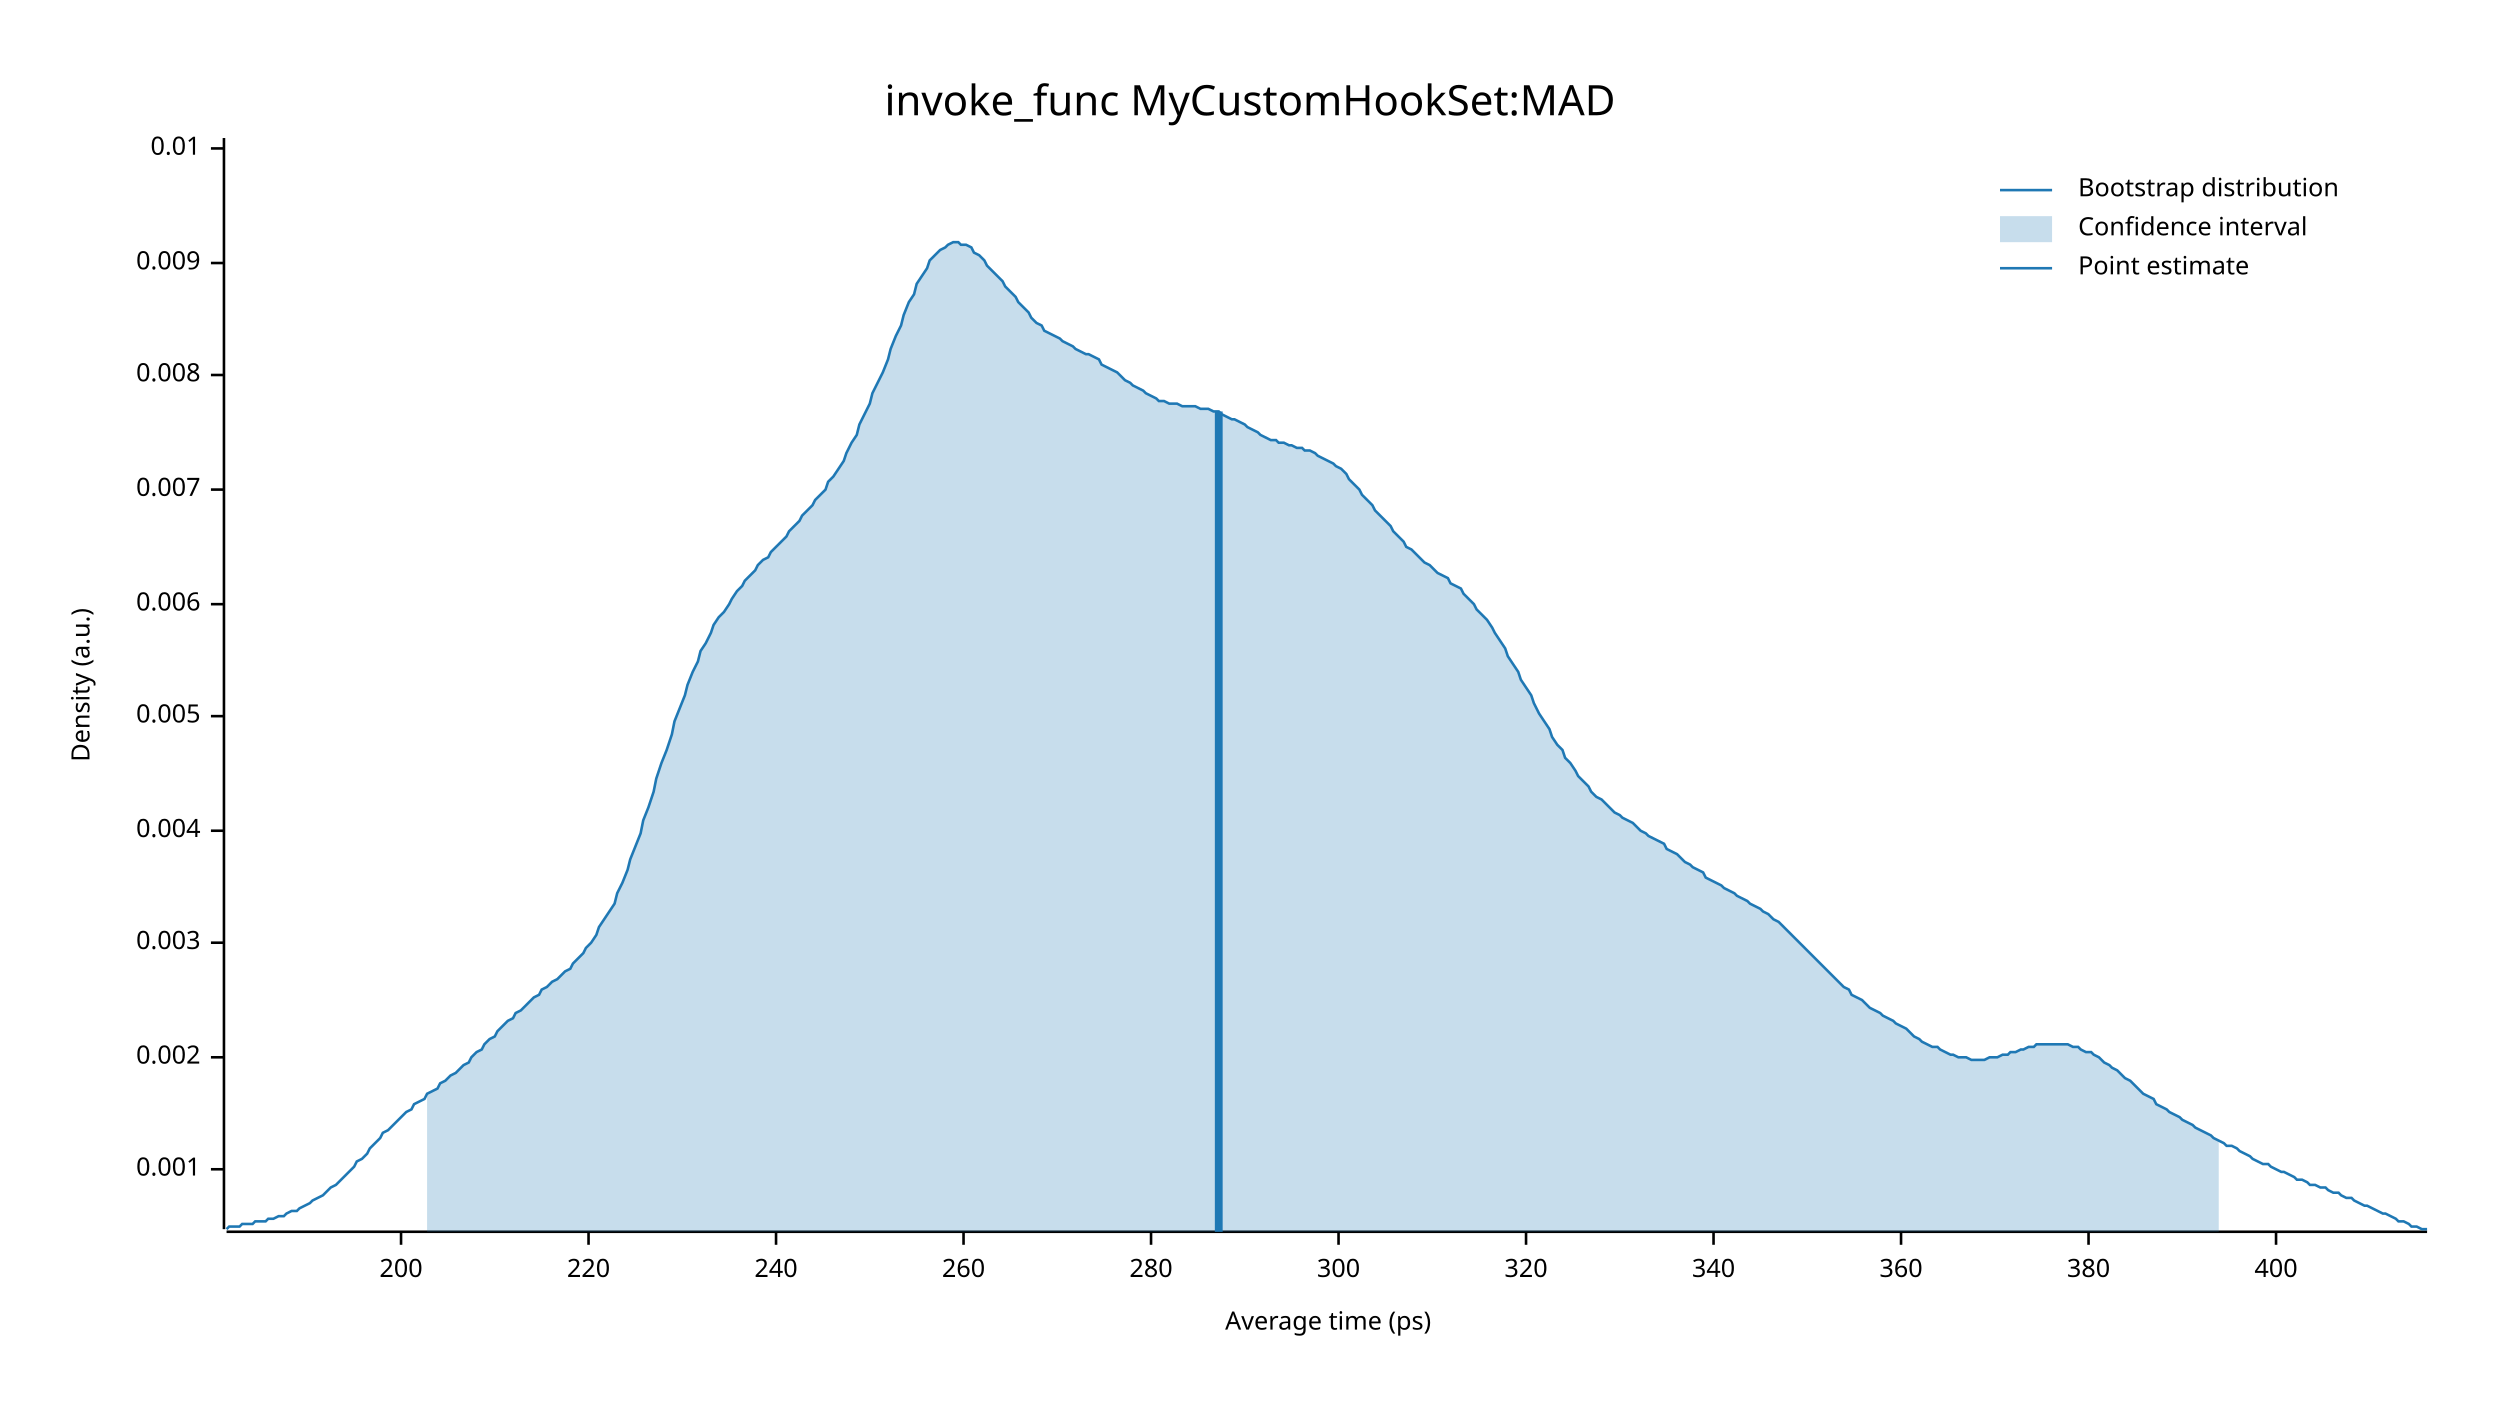
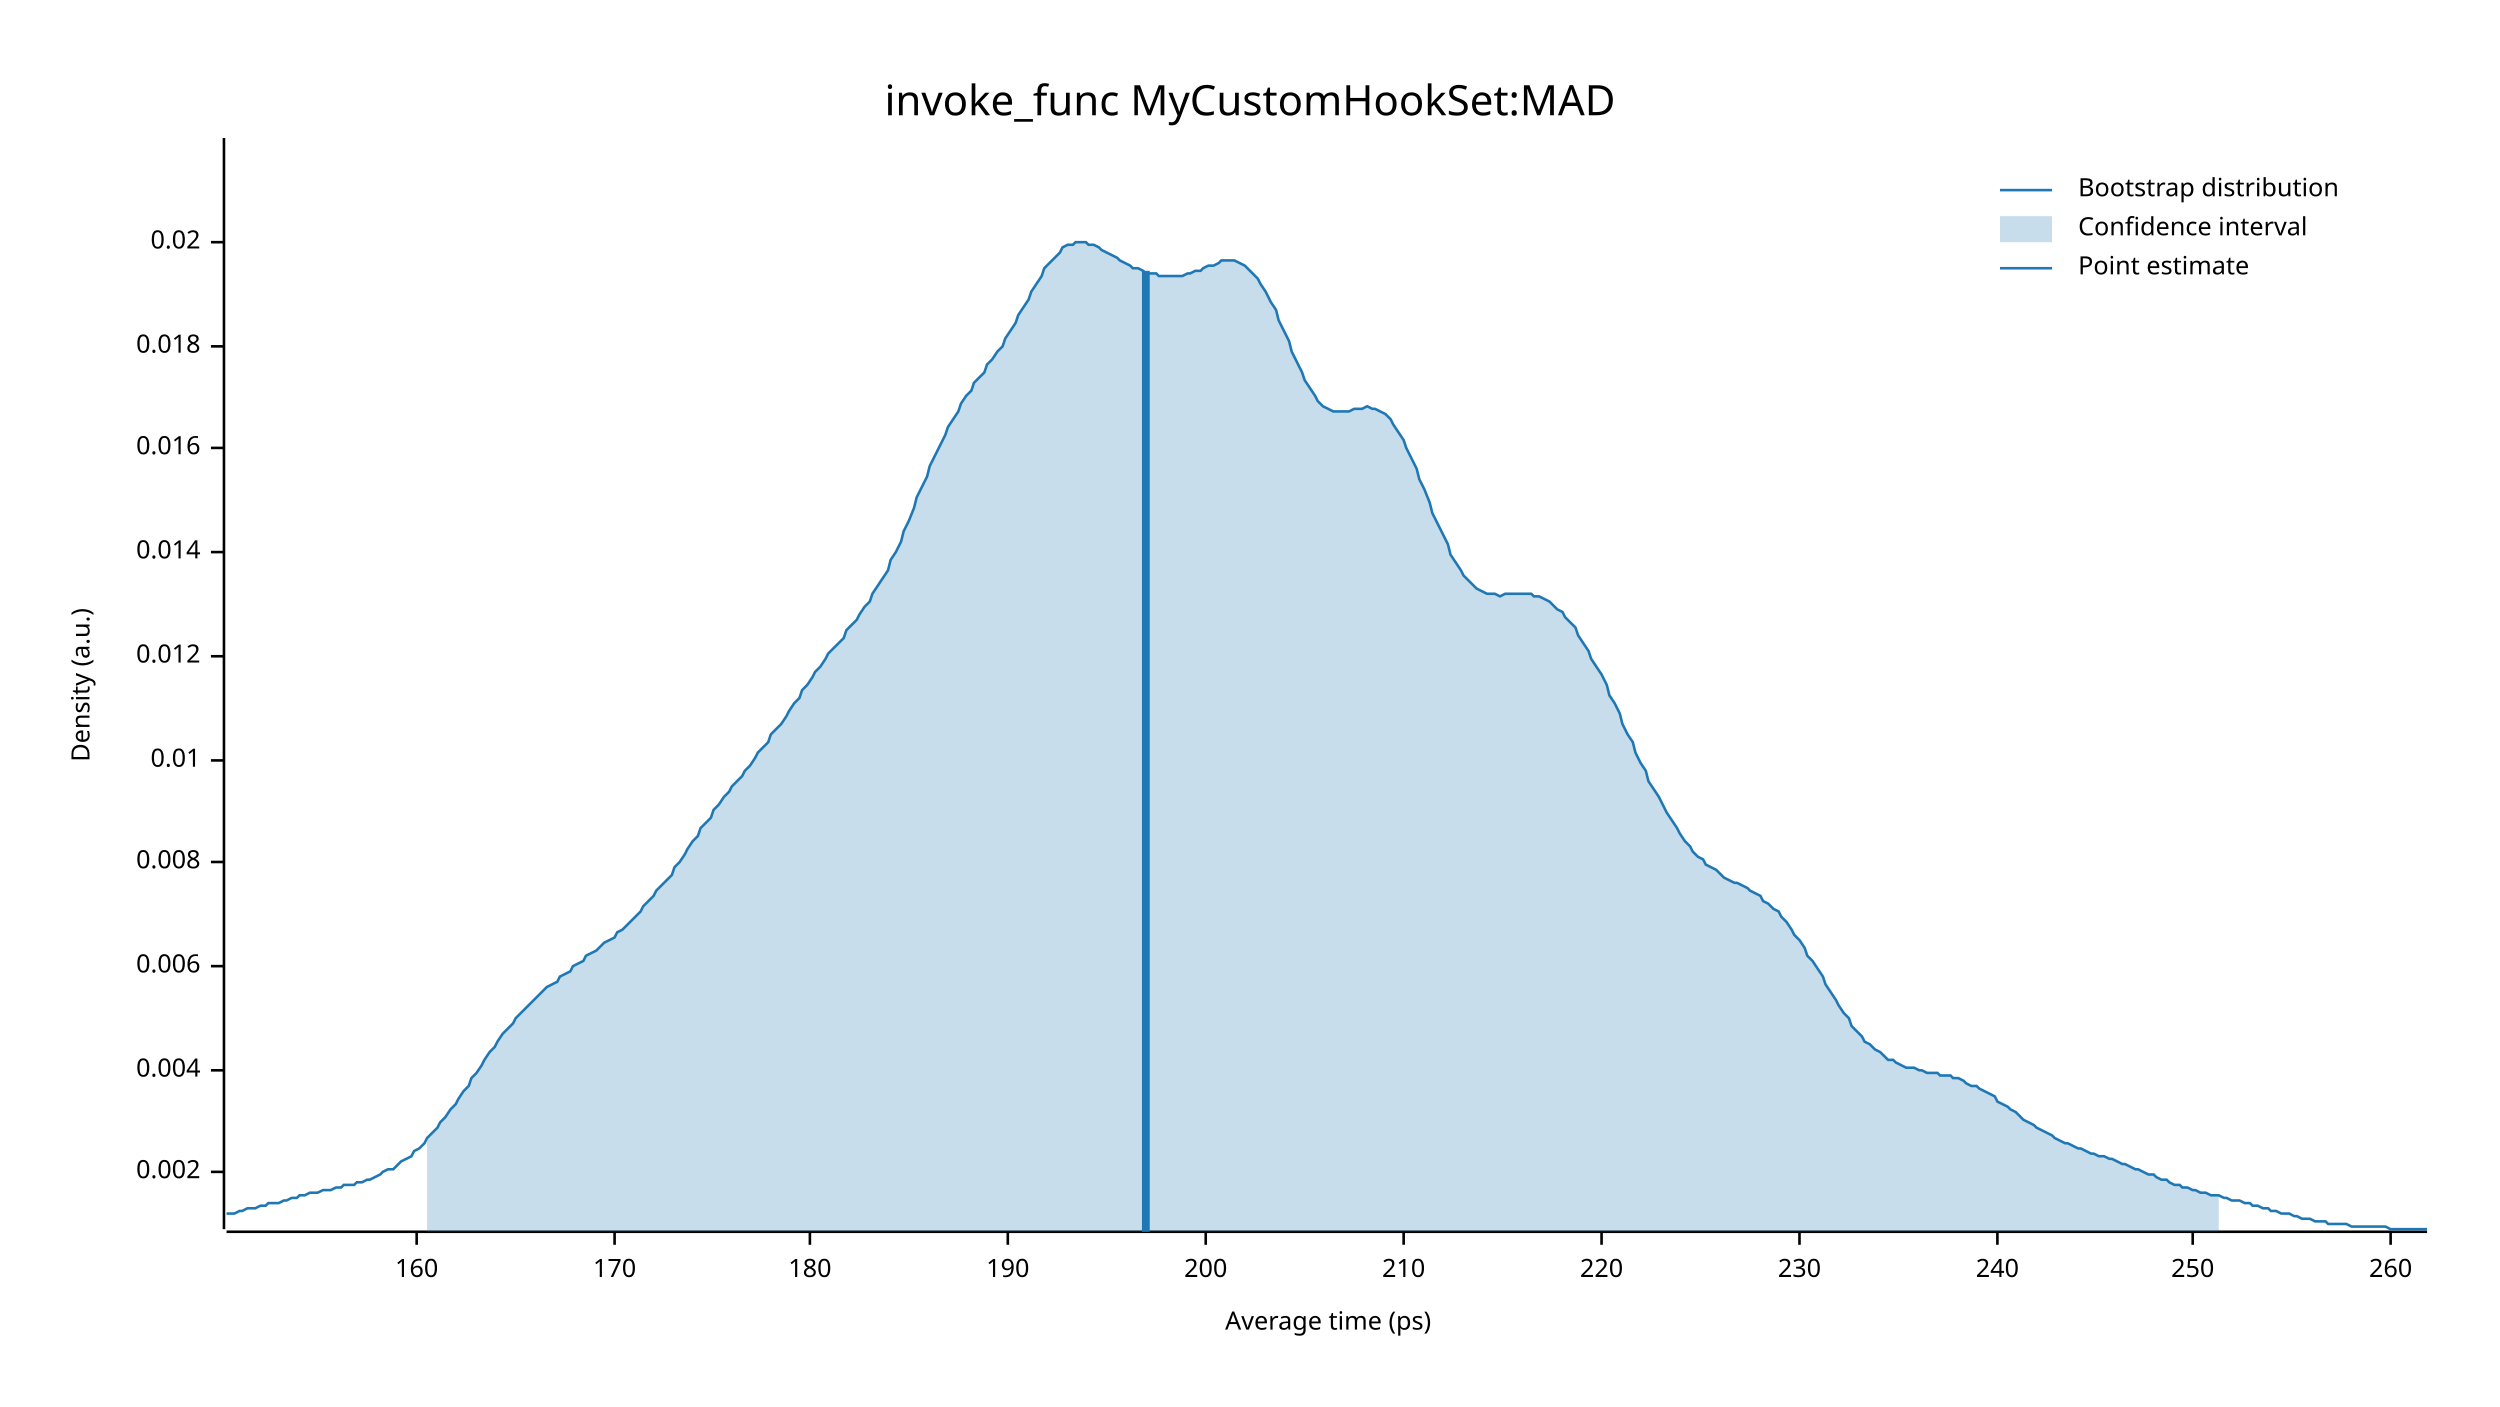
<svg xmlns="http://www.w3.org/2000/svg" width="960" height="540" viewBox="0 0 960 540">
  <text x="480" y="32" dy="0.76em" text-anchor="middle" font-family="sans-serif" font-size="16.129" opacity="1" fill="#000000">
invoke_func MyCustomHookSet:MAD
</text>
  <text x="27" y="263" dy="0.76em" text-anchor="middle" font-family="sans-serif" font-size="9.677" opacity="1" fill="#000000" transform="rotate(270, 27, 263)">
Density (a.u.)
</text>
  <text x="510" y="513" dy="-0.5ex" text-anchor="middle" font-family="sans-serif" font-size="9.677" opacity="1" fill="#000000">
Average time (ps)
</text>
  <polyline fill="none" opacity="1" stroke="#000000" stroke-width="1" points="86,53 86,472 " />
-   <text x="77" y="449" dy="0.5ex" text-anchor="end" font-family="sans-serif" font-size="9.677" opacity="1" fill="#000000">
- 0.001
- </text>
-   <polyline fill="none" opacity="1" stroke="#000000" stroke-width="1" points="81,449 86,449 " />
-   <text x="77" y="406" dy="0.5ex" text-anchor="end" font-family="sans-serif" font-size="9.677" opacity="1" fill="#000000">
+   <text x="77" y="450" dy="0.5ex" text-anchor="end" font-family="sans-serif" font-size="9.677" opacity="1" fill="#000000">
0.002
</text>
-   <polyline fill="none" opacity="1" stroke="#000000" stroke-width="1" points="81,406 86,406 " />
-   <text x="77" y="362" dy="0.5ex" text-anchor="end" font-family="sans-serif" font-size="9.677" opacity="1" fill="#000000">
- 0.003
- </text>
-   <polyline fill="none" opacity="1" stroke="#000000" stroke-width="1" points="81,362 86,362 " />
-   <text x="77" y="319" dy="0.5ex" text-anchor="end" font-family="sans-serif" font-size="9.677" opacity="1" fill="#000000">
+   <polyline fill="none" opacity="1" stroke="#000000" stroke-width="1" points="81,450 86,450 " />
+   <text x="77" y="411" dy="0.5ex" text-anchor="end" font-family="sans-serif" font-size="9.677" opacity="1" fill="#000000">
0.004
</text>
-   <polyline fill="none" opacity="1" stroke="#000000" stroke-width="1" points="81,319 86,319 " />
-   <text x="77" y="275" dy="0.5ex" text-anchor="end" font-family="sans-serif" font-size="9.677" opacity="1" fill="#000000">
- 0.005
- </text>
-   <polyline fill="none" opacity="1" stroke="#000000" stroke-width="1" points="81,275 86,275 " />
-   <text x="77" y="232" dy="0.5ex" text-anchor="end" font-family="sans-serif" font-size="9.677" opacity="1" fill="#000000">
+   <polyline fill="none" opacity="1" stroke="#000000" stroke-width="1" points="81,411 86,411 " />
+   <text x="77" y="371" dy="0.5ex" text-anchor="end" font-family="sans-serif" font-size="9.677" opacity="1" fill="#000000">
0.006
</text>
-   <polyline fill="none" opacity="1" stroke="#000000" stroke-width="1" points="81,232 86,232 " />
-   <text x="77" y="188" dy="0.5ex" text-anchor="end" font-family="sans-serif" font-size="9.677" opacity="1" fill="#000000">
- 0.007
- </text>
-   <polyline fill="none" opacity="1" stroke="#000000" stroke-width="1" points="81,188 86,188 " />
-   <text x="77" y="144" dy="0.5ex" text-anchor="end" font-family="sans-serif" font-size="9.677" opacity="1" fill="#000000">
+   <polyline fill="none" opacity="1" stroke="#000000" stroke-width="1" points="81,371 86,371 " />
+   <text x="77" y="331" dy="0.5ex" text-anchor="end" font-family="sans-serif" font-size="9.677" opacity="1" fill="#000000">
0.008
</text>
-   <polyline fill="none" opacity="1" stroke="#000000" stroke-width="1" points="81,144 86,144 " />
-   <text x="77" y="101" dy="0.5ex" text-anchor="end" font-family="sans-serif" font-size="9.677" opacity="1" fill="#000000">
- 0.009
- </text>
-   <polyline fill="none" opacity="1" stroke="#000000" stroke-width="1" points="81,101 86,101 " />
-   <text x="77" y="57" dy="0.5ex" text-anchor="end" font-family="sans-serif" font-size="9.677" opacity="1" fill="#000000">
+   <polyline fill="none" opacity="1" stroke="#000000" stroke-width="1" points="81,331 86,331 " />
+   <text x="77" y="292" dy="0.5ex" text-anchor="end" font-family="sans-serif" font-size="9.677" opacity="1" fill="#000000">
0.01
</text>
-   <polyline fill="none" opacity="1" stroke="#000000" stroke-width="1" points="81,57 86,57 " />
+   <polyline fill="none" opacity="1" stroke="#000000" stroke-width="1" points="81,292 86,292 " />
+   <text x="77" y="252" dy="0.5ex" text-anchor="end" font-family="sans-serif" font-size="9.677" opacity="1" fill="#000000">
+ 0.012
+ </text>
+   <polyline fill="none" opacity="1" stroke="#000000" stroke-width="1" points="81,252 86,252 " />
+   <text x="77" y="212" dy="0.5ex" text-anchor="end" font-family="sans-serif" font-size="9.677" opacity="1" fill="#000000">
+ 0.014
+ </text>
+   <polyline fill="none" opacity="1" stroke="#000000" stroke-width="1" points="81,212 86,212 " />
+   <text x="77" y="172" dy="0.5ex" text-anchor="end" font-family="sans-serif" font-size="9.677" opacity="1" fill="#000000">
+ 0.016
+ </text>
+   <polyline fill="none" opacity="1" stroke="#000000" stroke-width="1" points="81,172 86,172 " />
+   <text x="77" y="133" dy="0.5ex" text-anchor="end" font-family="sans-serif" font-size="9.677" opacity="1" fill="#000000">
+ 0.018
+ </text>
+   <polyline fill="none" opacity="1" stroke="#000000" stroke-width="1" points="81,133 86,133 " />
+   <text x="77" y="93" dy="0.5ex" text-anchor="end" font-family="sans-serif" font-size="9.677" opacity="1" fill="#000000">
+ 0.02
+ </text>
+   <polyline fill="none" opacity="1" stroke="#000000" stroke-width="1" points="81,93 86,93 " />
  <polyline fill="none" opacity="1" stroke="#000000" stroke-width="1" points="87,473 932,473 " />
-   <text x="154" y="483" dy="0.76em" text-anchor="middle" font-family="sans-serif" font-size="9.677" opacity="1" fill="#000000">
+   <text x="160" y="483" dy="0.76em" text-anchor="middle" font-family="sans-serif" font-size="9.677" opacity="1" fill="#000000">
+ 160
+ </text>
+   <polyline fill="none" opacity="1" stroke="#000000" stroke-width="1" points="160,473 160,478 " />
+   <text x="236" y="483" dy="0.76em" text-anchor="middle" font-family="sans-serif" font-size="9.677" opacity="1" fill="#000000">
+ 170
+ </text>
+   <polyline fill="none" opacity="1" stroke="#000000" stroke-width="1" points="236,473 236,478 " />
+   <text x="311" y="483" dy="0.76em" text-anchor="middle" font-family="sans-serif" font-size="9.677" opacity="1" fill="#000000">
+ 180
+ </text>
+   <polyline fill="none" opacity="1" stroke="#000000" stroke-width="1" points="311,473 311,478 " />
+   <text x="387" y="483" dy="0.76em" text-anchor="middle" font-family="sans-serif" font-size="9.677" opacity="1" fill="#000000">
+ 190
+ </text>
+   <polyline fill="none" opacity="1" stroke="#000000" stroke-width="1" points="387,473 387,478 " />
+   <text x="463" y="483" dy="0.76em" text-anchor="middle" font-family="sans-serif" font-size="9.677" opacity="1" fill="#000000">
200
</text>
-   <polyline fill="none" opacity="1" stroke="#000000" stroke-width="1" points="154,473 154,478 " />
-   <text x="226" y="483" dy="0.76em" text-anchor="middle" font-family="sans-serif" font-size="9.677" opacity="1" fill="#000000">
+   <polyline fill="none" opacity="1" stroke="#000000" stroke-width="1" points="463,473 463,478 " />
+   <text x="539" y="483" dy="0.76em" text-anchor="middle" font-family="sans-serif" font-size="9.677" opacity="1" fill="#000000">
+ 210
+ </text>
+   <polyline fill="none" opacity="1" stroke="#000000" stroke-width="1" points="539,473 539,478 " />
+   <text x="615" y="483" dy="0.76em" text-anchor="middle" font-family="sans-serif" font-size="9.677" opacity="1" fill="#000000">
220
</text>
-   <polyline fill="none" opacity="1" stroke="#000000" stroke-width="1" points="226,473 226,478 " />
-   <text x="298" y="483" dy="0.76em" text-anchor="middle" font-family="sans-serif" font-size="9.677" opacity="1" fill="#000000">
+   <polyline fill="none" opacity="1" stroke="#000000" stroke-width="1" points="615,473 615,478 " />
+   <text x="691" y="483" dy="0.76em" text-anchor="middle" font-family="sans-serif" font-size="9.677" opacity="1" fill="#000000">
+ 230
+ </text>
+   <polyline fill="none" opacity="1" stroke="#000000" stroke-width="1" points="691,473 691,478 " />
+   <text x="767" y="483" dy="0.76em" text-anchor="middle" font-family="sans-serif" font-size="9.677" opacity="1" fill="#000000">
240
</text>
-   <polyline fill="none" opacity="1" stroke="#000000" stroke-width="1" points="298,473 298,478 " />
-   <text x="370" y="483" dy="0.76em" text-anchor="middle" font-family="sans-serif" font-size="9.677" opacity="1" fill="#000000">
+   <polyline fill="none" opacity="1" stroke="#000000" stroke-width="1" points="767,473 767,478 " />
+   <text x="842" y="483" dy="0.76em" text-anchor="middle" font-family="sans-serif" font-size="9.677" opacity="1" fill="#000000">
+ 250
+ </text>
+   <polyline fill="none" opacity="1" stroke="#000000" stroke-width="1" points="842,473 842,478 " />
+   <text x="918" y="483" dy="0.76em" text-anchor="middle" font-family="sans-serif" font-size="9.677" opacity="1" fill="#000000">
260
</text>
-   <polyline fill="none" opacity="1" stroke="#000000" stroke-width="1" points="370,473 370,478 " />
-   <text x="442" y="483" dy="0.76em" text-anchor="middle" font-family="sans-serif" font-size="9.677" opacity="1" fill="#000000">
- 280
- </text>
-   <polyline fill="none" opacity="1" stroke="#000000" stroke-width="1" points="442,473 442,478 " />
-   <text x="514" y="483" dy="0.76em" text-anchor="middle" font-family="sans-serif" font-size="9.677" opacity="1" fill="#000000">
- 300
- </text>
-   <polyline fill="none" opacity="1" stroke="#000000" stroke-width="1" points="514,473 514,478 " />
-   <text x="586" y="483" dy="0.76em" text-anchor="middle" font-family="sans-serif" font-size="9.677" opacity="1" fill="#000000">
- 320
- </text>
-   <polyline fill="none" opacity="1" stroke="#000000" stroke-width="1" points="586,473 586,478 " />
-   <text x="658" y="483" dy="0.76em" text-anchor="middle" font-family="sans-serif" font-size="9.677" opacity="1" fill="#000000">
- 340
- </text>
-   <polyline fill="none" opacity="1" stroke="#000000" stroke-width="1" points="658,473 658,478 " />
-   <text x="730" y="483" dy="0.76em" text-anchor="middle" font-family="sans-serif" font-size="9.677" opacity="1" fill="#000000">
- 360
- </text>
-   <polyline fill="none" opacity="1" stroke="#000000" stroke-width="1" points="730,473 730,478 " />
-   <text x="802" y="483" dy="0.76em" text-anchor="middle" font-family="sans-serif" font-size="9.677" opacity="1" fill="#000000">
- 380
- </text>
-   <polyline fill="none" opacity="1" stroke="#000000" stroke-width="1" points="802,473 802,478 " />
-   <text x="874" y="483" dy="0.76em" text-anchor="middle" font-family="sans-serif" font-size="9.677" opacity="1" fill="#000000">
- 400
- </text>
-   <polyline fill="none" opacity="1" stroke="#000000" stroke-width="1" points="874,473 874,478 " />
-   <polyline fill="none" opacity="1" stroke="#1F78B4" stroke-width="1" points="87,472 88,471 90,471 92,471 93,470 95,470 97,470 98,469 100,469 102,469 103,468 105,468 107,467 109,467 110,466 112,465 114,465 115,464 117,463 119,462 120,461 122,460 124,459 125,458 127,456 129,455 131,453 132,452 134,450 136,448 137,446 139,445 141,443 142,441 144,439 146,437 147,435 149,434 151,432 153,430 154,429 156,427 158,426 159,424 161,423 163,422 164,420 166,419 168,418 169,416 171,415 173,413 175,412 176,411 178,409 180,408 181,406 183,404 185,403 186,401 188,399 190,398 191,396 193,394 195,392 197,391 198,389 200,388 202,386 203,385 205,383 207,382 208,380 210,379 212,377 214,376 215,375 217,373 219,372 220,370 222,368 224,366 225,364 227,362 229,359 230,356 232,353 234,350 236,347 237,343 239,339 241,334 242,330 244,325 246,320 247,315 249,310 251,304 252,299 254,293 256,288 258,282 259,277 261,272 263,267 264,263 266,258 268,254 269,250 271,247 273,243 274,240 276,237 278,235 280,232 281,230 283,227 285,225 286,223 288,221 290,219 291,217 293,215 295,214 296,212 298,210 300,208 302,206 303,204 305,202 307,200 308,198 310,196 312,194 313,192 315,190 317,188 318,185 320,183 322,180 324,177 325,174 327,170 329,167 330,163 332,159 334,155 335,151 337,147 339,143 341,138 342,134 344,129 346,125 347,121 349,116 351,113 352,109 354,106 356,103 357,100 359,98 361,96 363,95 364,94 366,93 368,93 369,94 371,94 373,95 374,97 376,98 378,100 379,102 381,104 383,106 385,108 386,110 388,112 390,114 391,116 393,118 395,120 396,122 398,124 400,125 401,127 403,128 405,129 407,130 408,131 410,132 412,133 413,134 415,135 417,136 418,136 420,137 422,138 423,140 425,141 427,142 429,143 430,144 432,146 434,147 435,148 437,149 439,150 440,151 442,152 444,153 445,154 447,154 449,155 451,155 452,155 454,156 456,156 457,156 459,156 461,157 462,157 464,157 466,158 468,158 469,159 471,160 473,161 474,161 476,162 478,163 479,164 481,165 483,166 484,167 486,168 488,169 490,169 491,170 493,170 495,171 496,171 498,172 500,172 501,173 503,173 505,174 506,175 508,176 510,177 512,178 513,179 515,180 517,182 518,184 520,186 522,188 523,190 525,192 527,194 528,196 530,198 532,200 534,202 535,204 537,206 539,208 540,210 542,211 544,213 545,214 547,216 549,217 550,218 552,220 554,221 556,222 557,224 559,225 561,226 562,228 564,230 566,232 567,234 569,236 571,238 573,241 574,243 576,246 578,249 579,252 581,255 583,258 584,261 586,264 588,267 589,270 591,274 593,277 595,280 596,283 598,286 600,288 601,291 603,293 605,296 606,298 608,300 610,302 611,304 613,306 615,307 617,309 618,310 620,312 622,313 623,314 625,315 627,316 628,317 630,319 632,320 633,321 635,322 637,323 639,324 640,326 642,327 644,328 645,329 647,331 649,332 650,333 652,334 654,335 655,337 657,338 659,339 661,340 662,341 664,342 666,343 667,344 669,345 671,346 672,347 674,348 676,349 677,350 679,351 681,353 683,354 684,355 686,357 688,359 689,360 691,362 693,364 694,365 696,367 698,369 700,371 701,372 703,374 705,376 706,377 708,379 710,380 711,382 713,383 715,384 716,385 718,387 720,388 722,389 723,390 725,391 727,392 728,393 730,394 732,395 733,396 735,398 737,399 738,400 740,401 742,402 744,402 745,403 747,404 749,405 750,405 752,406 754,406 755,406 757,407 759,407 760,407 762,407 764,406 766,406 767,406 769,405 771,405 772,404 774,404 776,403 777,403 779,402 781,402 782,401 784,401 786,401 788,401 789,401 791,401 793,401 794,401 796,402 798,402 799,403 801,404 803,404 804,405 806,406 808,408 810,409 811,410 813,411 815,413 816,414 818,415 820,417 821,418 823,420 825,421 827,422 828,424 830,425 832,426 833,427 835,428 837,429 838,430 840,431 842,432 843,433 845,434 847,435 849,436 850,437 852,438 854,439 855,440 857,440 859,441 860,442 862,443 864,444 865,445 867,446 869,447 871,447 872,448 874,449 876,450 877,450 879,451 881,452 882,453 884,453 886,454 887,455 889,455 891,456 893,456 894,457 896,458 898,458 899,459 901,460 903,460 904,461 906,462 908,463 909,463 911,464 913,465 915,466 916,466 918,467 920,468 921,469 923,469 925,470 926,471 928,471 930,472 932,472 " />
-   <polygon opacity="0.25" fill="#1F78B4" points="164,420 166,419 168,418 169,416 171,415 173,413 175,412 176,411 178,409 180,408 181,406 183,404 185,403 186,401 188,399 190,398 191,396 193,394 195,392 197,391 198,389 200,388 202,386 203,385 205,383 207,382 208,380 210,379 212,377 214,376 215,375 217,373 219,372 220,370 222,368 224,366 225,364 227,362 229,359 230,356 232,353 234,350 236,347 237,343 239,339 241,334 242,330 244,325 246,320 247,315 249,310 251,304 252,299 254,293 256,288 258,282 259,277 261,272 263,267 264,263 266,258 268,254 269,250 271,247 273,243 274,240 276,237 278,235 280,232 281,230 283,227 285,225 286,223 288,221 290,219 291,217 293,215 295,214 296,212 298,210 300,208 302,206 303,204 305,202 307,200 308,198 310,196 312,194 313,192 315,190 317,188 318,185 320,183 322,180 324,177 325,174 327,170 329,167 330,163 332,159 334,155 335,151 337,147 339,143 341,138 342,134 344,129 346,125 347,121 349,116 351,113 352,109 354,106 356,103 357,100 359,98 361,96 363,95 364,94 366,93 368,93 369,94 371,94 373,95 374,97 376,98 378,100 379,102 381,104 383,106 385,108 386,110 388,112 390,114 391,116 393,118 395,120 396,122 398,124 400,125 401,127 403,128 405,129 407,130 408,131 410,132 412,133 413,134 415,135 417,136 418,136 420,137 422,138 423,140 425,141 427,142 429,143 430,144 432,146 434,147 435,148 437,149 439,150 440,151 442,152 444,153 445,154 447,154 449,155 451,155 452,155 454,156 456,156 457,156 459,156 461,157 462,157 464,157 466,158 468,158 469,159 471,160 473,161 474,161 476,162 478,163 479,164 481,165 483,166 484,167 486,168 488,169 490,169 491,170 493,170 495,171 496,171 498,172 500,172 501,173 503,173 505,174 506,175 508,176 510,177 512,178 513,179 515,180 517,182 518,184 520,186 522,188 523,190 525,192 527,194 528,196 530,198 532,200 534,202 535,204 537,206 539,208 540,210 542,211 544,213 545,214 547,216 549,217 550,218 552,220 554,221 556,222 557,224 559,225 561,226 562,228 564,230 566,232 567,234 569,236 571,238 573,241 574,243 576,246 578,249 579,252 581,255 583,258 584,261 586,264 588,267 589,270 591,274 593,277 595,280 596,283 598,286 600,288 601,291 603,293 605,296 606,298 608,300 610,302 611,304 613,306 615,307 617,309 618,310 620,312 622,313 623,314 625,315 627,316 628,317 630,319 632,320 633,321 635,322 637,323 639,324 640,326 642,327 644,328 645,329 647,331 649,332 650,333 652,334 654,335 655,337 657,338 659,339 661,340 662,341 664,342 666,343 667,344 669,345 671,346 672,347 674,348 676,349 677,350 679,351 681,353 683,354 684,355 686,357 688,359 689,360 691,362 693,364 694,365 696,367 698,369 700,371 701,372 703,374 705,376 706,377 708,379 710,380 711,382 713,383 715,384 716,385 718,387 720,388 722,389 723,390 725,391 727,392 728,393 730,394 732,395 733,396 735,398 737,399 738,400 740,401 742,402 744,402 745,403 747,404 749,405 750,405 752,406 754,406 755,406 757,407 759,407 760,407 762,407 764,406 766,406 767,406 769,405 771,405 772,404 774,404 776,403 777,403 779,402 781,402 782,401 784,401 786,401 788,401 789,401 791,401 793,401 794,401 796,402 798,402 799,403 801,404 803,404 804,405 806,406 808,408 810,409 811,410 813,411 815,413 816,414 818,415 820,417 821,418 823,420 825,421 827,422 828,424 830,425 832,426 833,427 835,428 837,429 838,430 840,431 842,432 843,433 845,434 847,435 849,436 850,437 852,438 852,473 164,473 " />
-   <polyline fill="none" opacity="1" stroke="#1F78B4" stroke-width="3" points="468,473 468,158 " />
+   <polyline fill="none" opacity="1" stroke="#000000" stroke-width="1" points="918,473 918,478 " />
+   <polyline fill="none" opacity="1" stroke="#1F78B4" stroke-width="1" points="87,466 88,466 90,466 92,465 93,465 95,464 97,464 98,464 100,463 102,463 103,462 105,462 107,462 109,461 110,461 112,460 114,460 115,459 117,459 119,458 120,458 122,458 124,457 125,457 127,457 129,456 131,456 132,455 134,455 136,455 137,454 139,454 141,453 142,453 144,452 146,451 147,450 149,449 151,449 153,447 154,446 156,445 158,444 159,442 161,441 163,439 164,437 166,435 168,433 169,431 171,429 173,426 175,424 176,422 178,419 180,417 181,414 183,412 185,409 186,407 188,404 190,402 191,400 193,397 195,395 197,393 198,391 200,389 202,387 203,386 205,384 207,382 208,381 210,379 212,378 214,377 215,375 217,374 219,373 220,371 222,370 224,369 225,367 227,366 229,365 230,364 232,362 234,361 236,360 237,358 239,357 241,355 242,354 244,352 246,350 247,348 249,346 251,344 252,342 254,340 256,338 258,336 259,333 261,331 263,328 264,326 266,323 268,321 269,318 271,316 273,314 274,311 276,309 278,306 280,304 281,302 283,300 285,298 286,296 288,294 290,291 291,289 293,287 295,285 296,282 298,280 300,278 302,275 303,273 305,270 307,268 308,265 310,263 312,260 313,258 315,256 317,253 318,251 320,249 322,247 324,245 325,242 327,240 329,238 330,236 332,233 334,231 335,228 337,225 339,222 341,219 342,215 344,212 346,208 347,204 349,200 351,195 352,191 354,187 356,183 357,179 359,175 361,171 363,167 364,164 366,161 368,158 369,155 371,152 373,150 374,147 376,145 378,143 379,140 381,138 383,135 385,133 386,130 388,127 390,124 391,121 393,118 395,115 396,112 398,109 400,106 401,103 403,101 405,99 407,97 408,95 410,94 412,94 413,93 415,93 417,93 418,94 420,94 422,95 423,96 425,97 427,98 429,99 430,100 432,101 434,102 435,103 437,103 439,104 440,105 442,105 444,105 445,106 447,106 449,106 451,106 452,106 454,106 456,105 457,105 459,104 461,104 462,103 464,102 466,102 468,101 469,100 471,100 473,100 474,100 476,101 478,102 479,103 481,105 483,107 484,109 486,112 488,116 490,119 491,123 493,127 495,131 496,135 498,139 500,143 501,146 503,149 505,152 506,154 508,156 510,157 512,158 513,158 515,158 517,158 518,158 520,157 522,157 523,157 525,156 527,157 528,157 530,158 532,159 534,161 535,163 537,166 539,169 540,172 542,176 544,180 545,184 547,188 549,193 550,197 552,201 554,205 556,209 557,213 559,216 561,219 562,221 564,223 566,225 567,226 569,227 571,228 573,228 574,228 576,229 578,228 579,228 581,228 583,228 584,228 586,228 588,228 589,229 591,229 593,230 595,231 596,232 598,234 600,235 601,237 603,239 605,241 606,244 608,247 610,250 611,253 613,256 615,259 617,263 618,267 620,270 622,274 623,278 625,282 627,285 628,289 630,293 632,296 633,300 635,303 637,306 639,310 640,312 642,315 644,318 645,320 647,323 649,325 650,327 652,329 654,330 655,332 657,333 659,334 661,336 662,337 664,338 666,339 667,339 669,340 671,341 672,342 674,343 676,344 677,346 679,347 681,349 683,350 684,352 686,354 688,357 689,359 691,361 693,364 694,367 696,369 698,372 700,375 701,378 703,381 705,384 706,386 708,389 710,391 711,394 713,396 715,398 716,400 718,401 720,403 722,404 723,405 725,407 727,407 728,408 730,409 732,410 733,410 735,410 737,411 738,411 740,412 742,412 744,412 745,413 747,413 749,413 750,414 752,414 754,415 755,416 757,417 759,417 760,418 762,419 764,420 766,421 767,423 769,424 771,425 772,426 774,427 776,429 777,430 779,431 781,432 782,433 784,434 786,435 788,436 789,437 791,438 793,439 794,439 796,440 798,441 799,441 801,442 803,443 804,443 806,444 808,444 810,445 811,445 813,446 815,447 816,447 818,448 820,449 821,449 823,450 825,451 827,451 828,452 830,453 832,453 833,454 835,455 837,455 838,456 840,456 842,457 843,457 845,458 847,458 849,459 850,459 852,459 854,460 855,460 857,461 859,461 860,461 862,462 864,462 865,463 867,463 869,464 871,464 872,465 874,465 876,466 877,466 879,466 881,467 882,467 884,468 886,468 887,468 889,469 891,469 893,469 894,470 896,470 898,470 899,470 901,470 903,471 904,471 906,471 908,471 909,471 911,471 913,471 915,471 916,471 918,472 920,472 921,472 923,472 925,472 926,472 928,472 930,472 932,472 " />
+   <polygon opacity="0.25" fill="#1F78B4" points="164,437 166,435 168,433 169,431 171,429 173,426 175,424 176,422 178,419 180,417 181,414 183,412 185,409 186,407 188,404 190,402 191,400 193,397 195,395 197,393 198,391 200,389 202,387 203,386 205,384 207,382 208,381 210,379 212,378 214,377 215,375 217,374 219,373 220,371 222,370 224,369 225,367 227,366 229,365 230,364 232,362 234,361 236,360 237,358 239,357 241,355 242,354 244,352 246,350 247,348 249,346 251,344 252,342 254,340 256,338 258,336 259,333 261,331 263,328 264,326 266,323 268,321 269,318 271,316 273,314 274,311 276,309 278,306 280,304 281,302 283,300 285,298 286,296 288,294 290,291 291,289 293,287 295,285 296,282 298,280 300,278 302,275 303,273 305,270 307,268 308,265 310,263 312,260 313,258 315,256 317,253 318,251 320,249 322,247 324,245 325,242 327,240 329,238 330,236 332,233 334,231 335,228 337,225 339,222 341,219 342,215 344,212 346,208 347,204 349,200 351,195 352,191 354,187 356,183 357,179 359,175 361,171 363,167 364,164 366,161 368,158 369,155 371,152 373,150 374,147 376,145 378,143 379,140 381,138 383,135 385,133 386,130 388,127 390,124 391,121 393,118 395,115 396,112 398,109 400,106 401,103 403,101 405,99 407,97 408,95 410,94 412,94 413,93 415,93 417,93 418,94 420,94 422,95 423,96 425,97 427,98 429,99 430,100 432,101 434,102 435,103 437,103 439,104 440,105 442,105 444,105 445,106 447,106 449,106 451,106 452,106 454,106 456,105 457,105 459,104 461,104 462,103 464,102 466,102 468,101 469,100 471,100 473,100 474,100 476,101 478,102 479,103 481,105 483,107 484,109 486,112 488,116 490,119 491,123 493,127 495,131 496,135 498,139 500,143 501,146 503,149 505,152 506,154 508,156 510,157 512,158 513,158 515,158 517,158 518,158 520,157 522,157 523,157 525,156 527,157 528,157 530,158 532,159 534,161 535,163 537,166 539,169 540,172 542,176 544,180 545,184 547,188 549,193 550,197 552,201 554,205 556,209 557,213 559,216 561,219 562,221 564,223 566,225 567,226 569,227 571,228 573,228 574,228 576,229 578,228 579,228 581,228 583,228 584,228 586,228 588,228 589,229 591,229 593,230 595,231 596,232 598,234 600,235 601,237 603,239 605,241 606,244 608,247 610,250 611,253 613,256 615,259 617,263 618,267 620,270 622,274 623,278 625,282 627,285 628,289 630,293 632,296 633,300 635,303 637,306 639,310 640,312 642,315 644,318 645,320 647,323 649,325 650,327 652,329 654,330 655,332 657,333 659,334 661,336 662,337 664,338 666,339 667,339 669,340 671,341 672,342 674,343 676,344 677,346 679,347 681,349 683,350 684,352 686,354 688,357 689,359 691,361 693,364 694,367 696,369 698,372 700,375 701,378 703,381 705,384 706,386 708,389 710,391 711,394 713,396 715,398 716,400 718,401 720,403 722,404 723,405 725,407 727,407 728,408 730,409 732,410 733,410 735,410 737,411 738,411 740,412 742,412 744,412 745,413 747,413 749,413 750,414 752,414 754,415 755,416 757,417 759,417 760,418 762,419 764,420 766,421 767,423 769,424 771,425 772,426 774,427 776,429 777,430 779,431 781,432 782,433 784,434 786,435 788,436 789,437 791,438 793,439 794,439 796,440 798,441 799,441 801,442 803,443 804,443 806,444 808,444 810,445 811,445 813,446 815,447 816,447 818,448 820,449 821,449 823,450 825,451 827,451 828,452 830,453 832,453 833,454 835,455 837,455 838,456 840,456 842,457 843,457 845,458 847,458 849,459 850,459 852,459 852,473 164,473 " />
+   <polyline fill="none" opacity="1" stroke="#1F78B4" stroke-width="3" points="440,473 440,104 " />
  <text x="798" y="68" dy="0.76em" text-anchor="start" font-family="sans-serif" font-size="9.677" opacity="1" fill="#000000">
Bootstrap distribution
</text>
  <text x="798" y="83" dy="0.76em" text-anchor="start" font-family="sans-serif" font-size="9.677" opacity="1" fill="#000000">
Confidence interval
</text>
  <text x="798" y="98" dy="0.76em" text-anchor="start" font-family="sans-serif" font-size="9.677" opacity="1" fill="#000000">
Point estimate
</text>
  <polyline fill="none" opacity="1" stroke="#1F78B4" stroke-width="1" points="768,73 788,73 " />
  <rect x="768" y="83" width="20" height="10" opacity="0.25" fill="#1F78B4" stroke="none" />
  <polyline fill="none" opacity="1" stroke="#1F78B4" stroke-width="1" points="768,103 788,103 " />
</svg>
